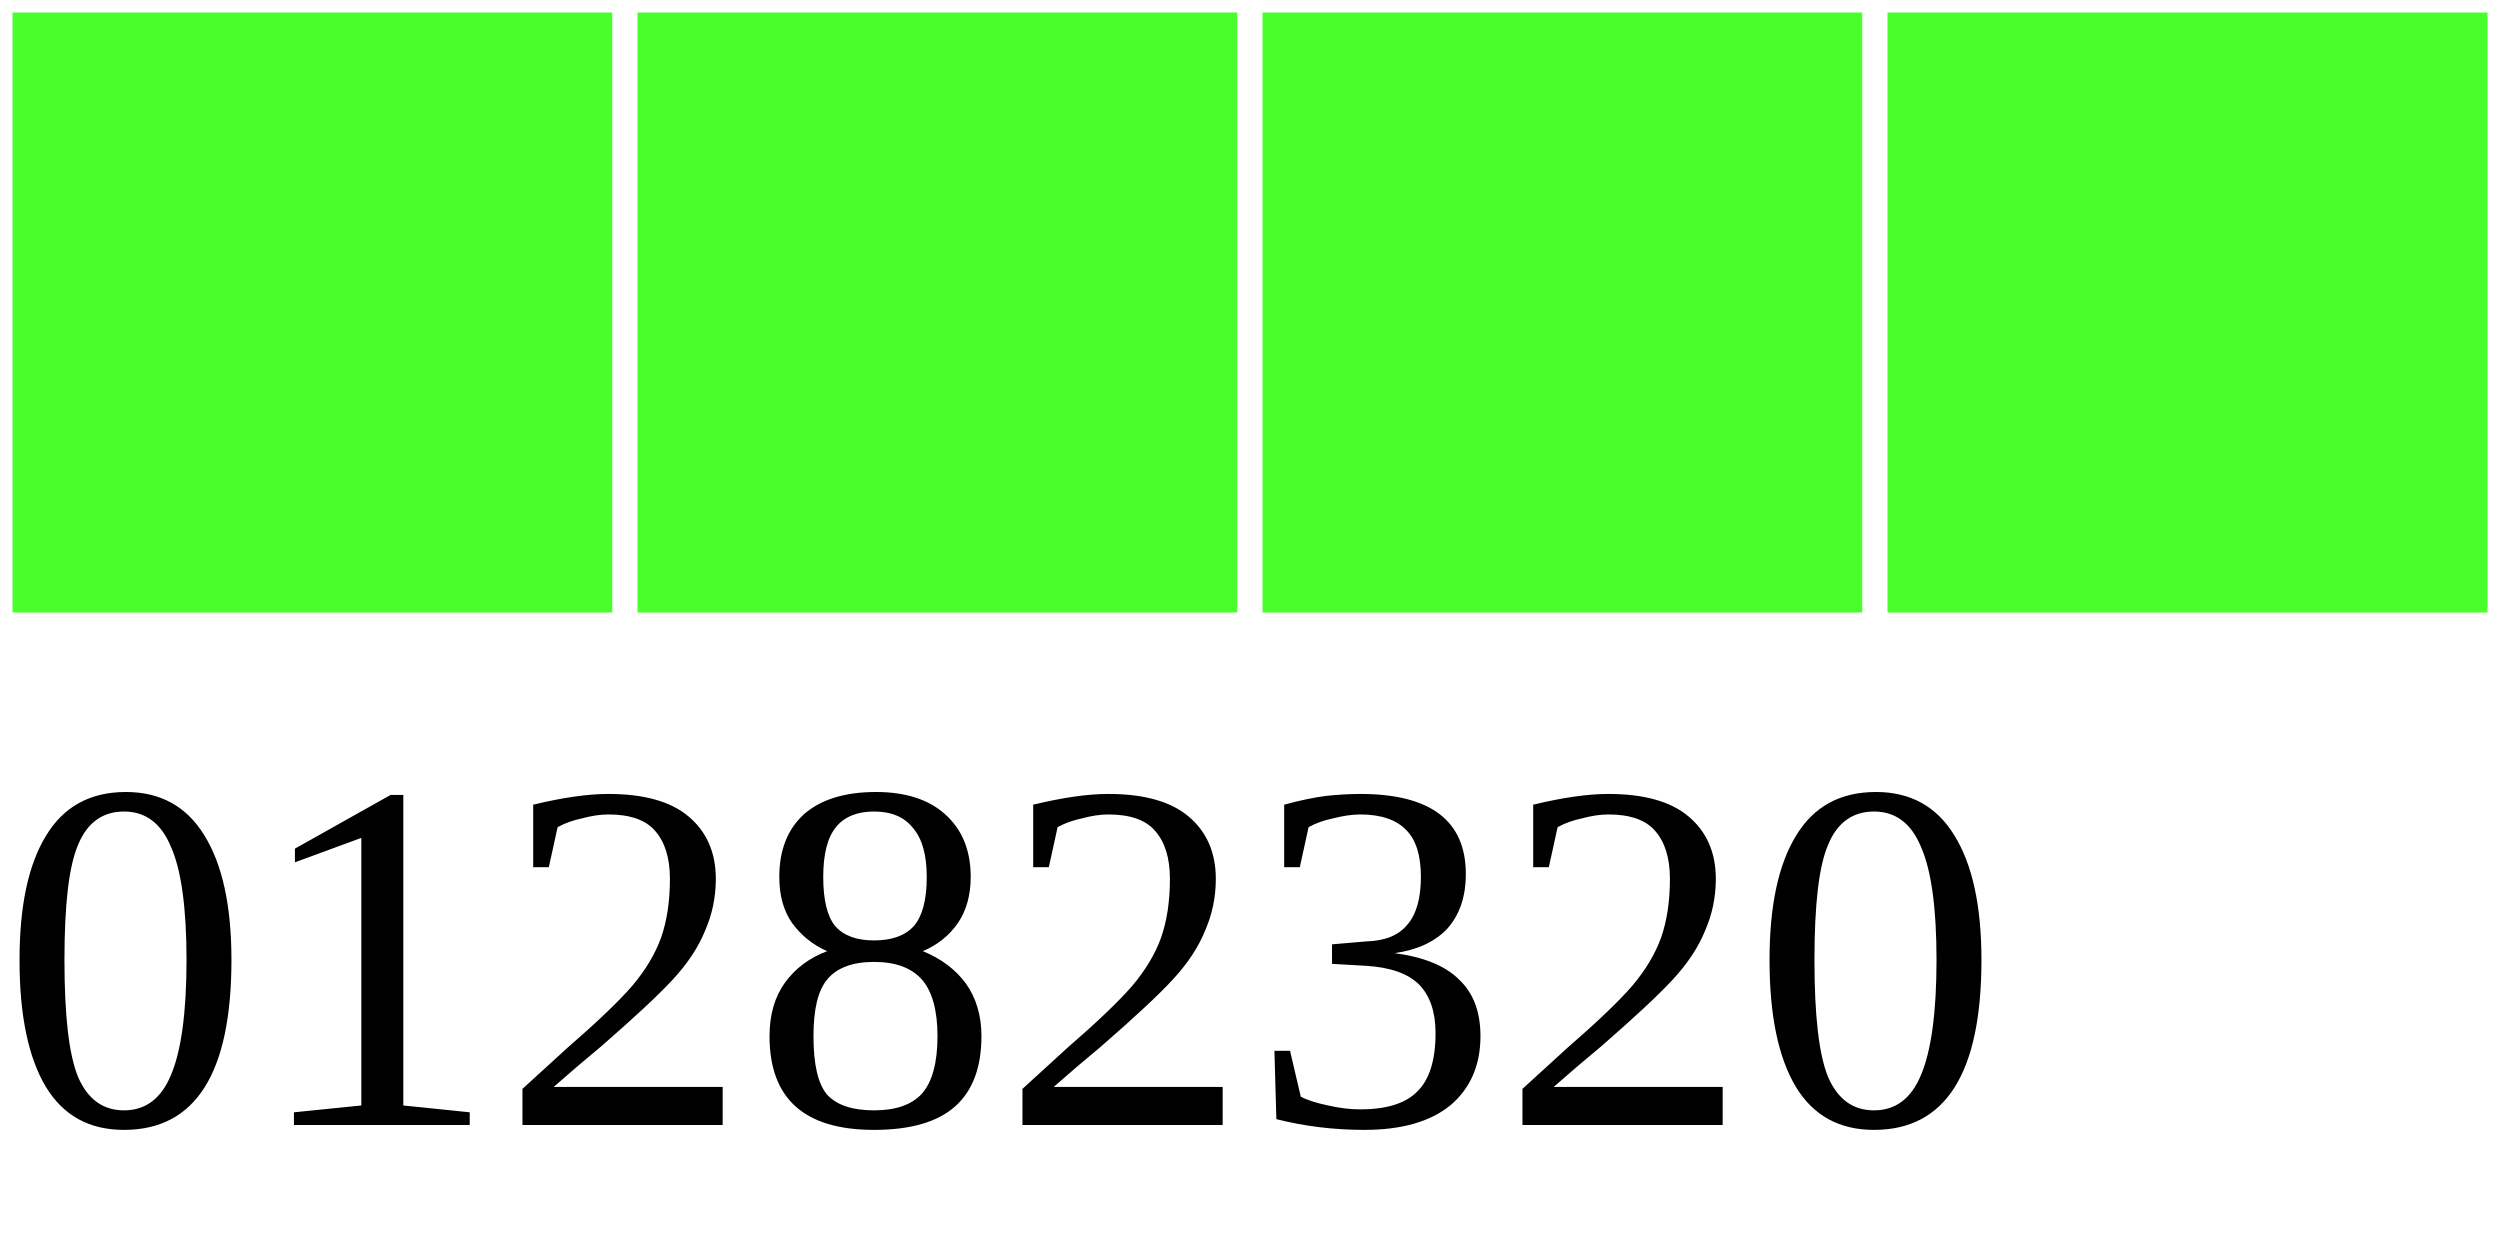
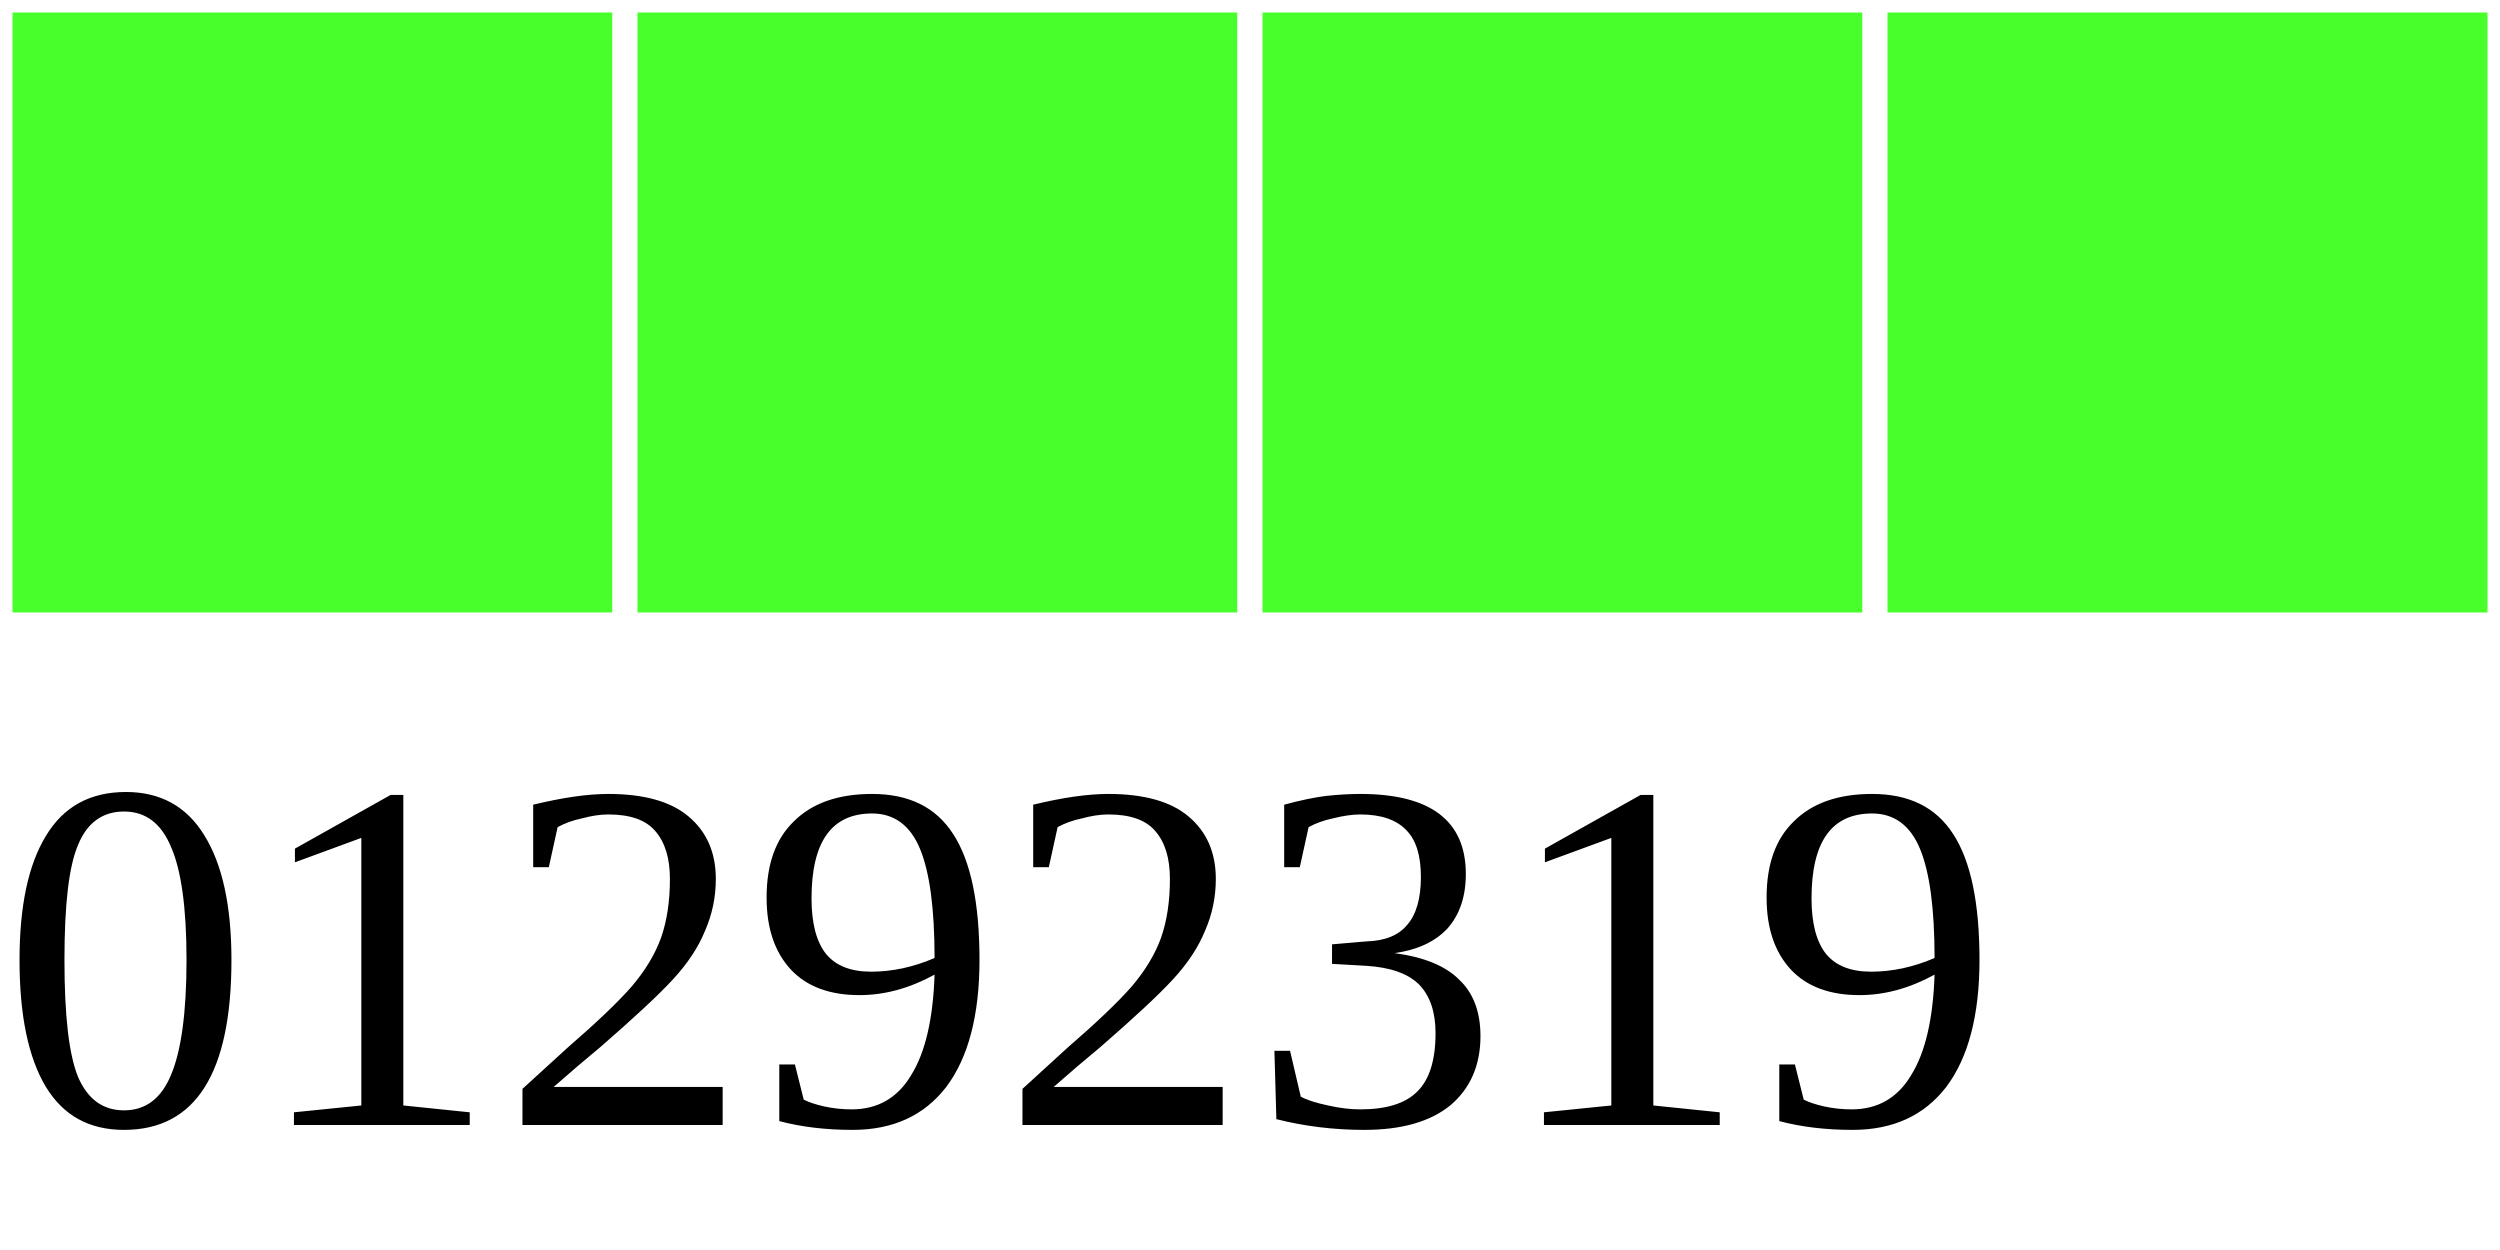
<svg xmlns="http://www.w3.org/2000/svg" width="40" height="20">
  <g>
    <rect width="10" height="10" style="fill:#48FF2C;stroke-width:0.4;stroke:rgb(255,255,255)" x="0" />
    <rect width="10" height="10" style="fill:#48FF2C;stroke-width:0.4;stroke:rgb(255,255,255)" x="10" />
    <rect width="10" height="10" style="fill:#48FF2C;stroke-width:0.4;stroke:rgb(255,255,255)" x="20" />
    <rect width="10" height="10" style="fill:#48FF2C;stroke-width:0.4;stroke:rgb(255,255,255)" x="30" />
-     <text x="0" y="18" fill="black" font-size="8">01282320</text>
+     <text x="0" y="18" fill="black" font-size="8">01292319</text>
  </g>
</svg>
